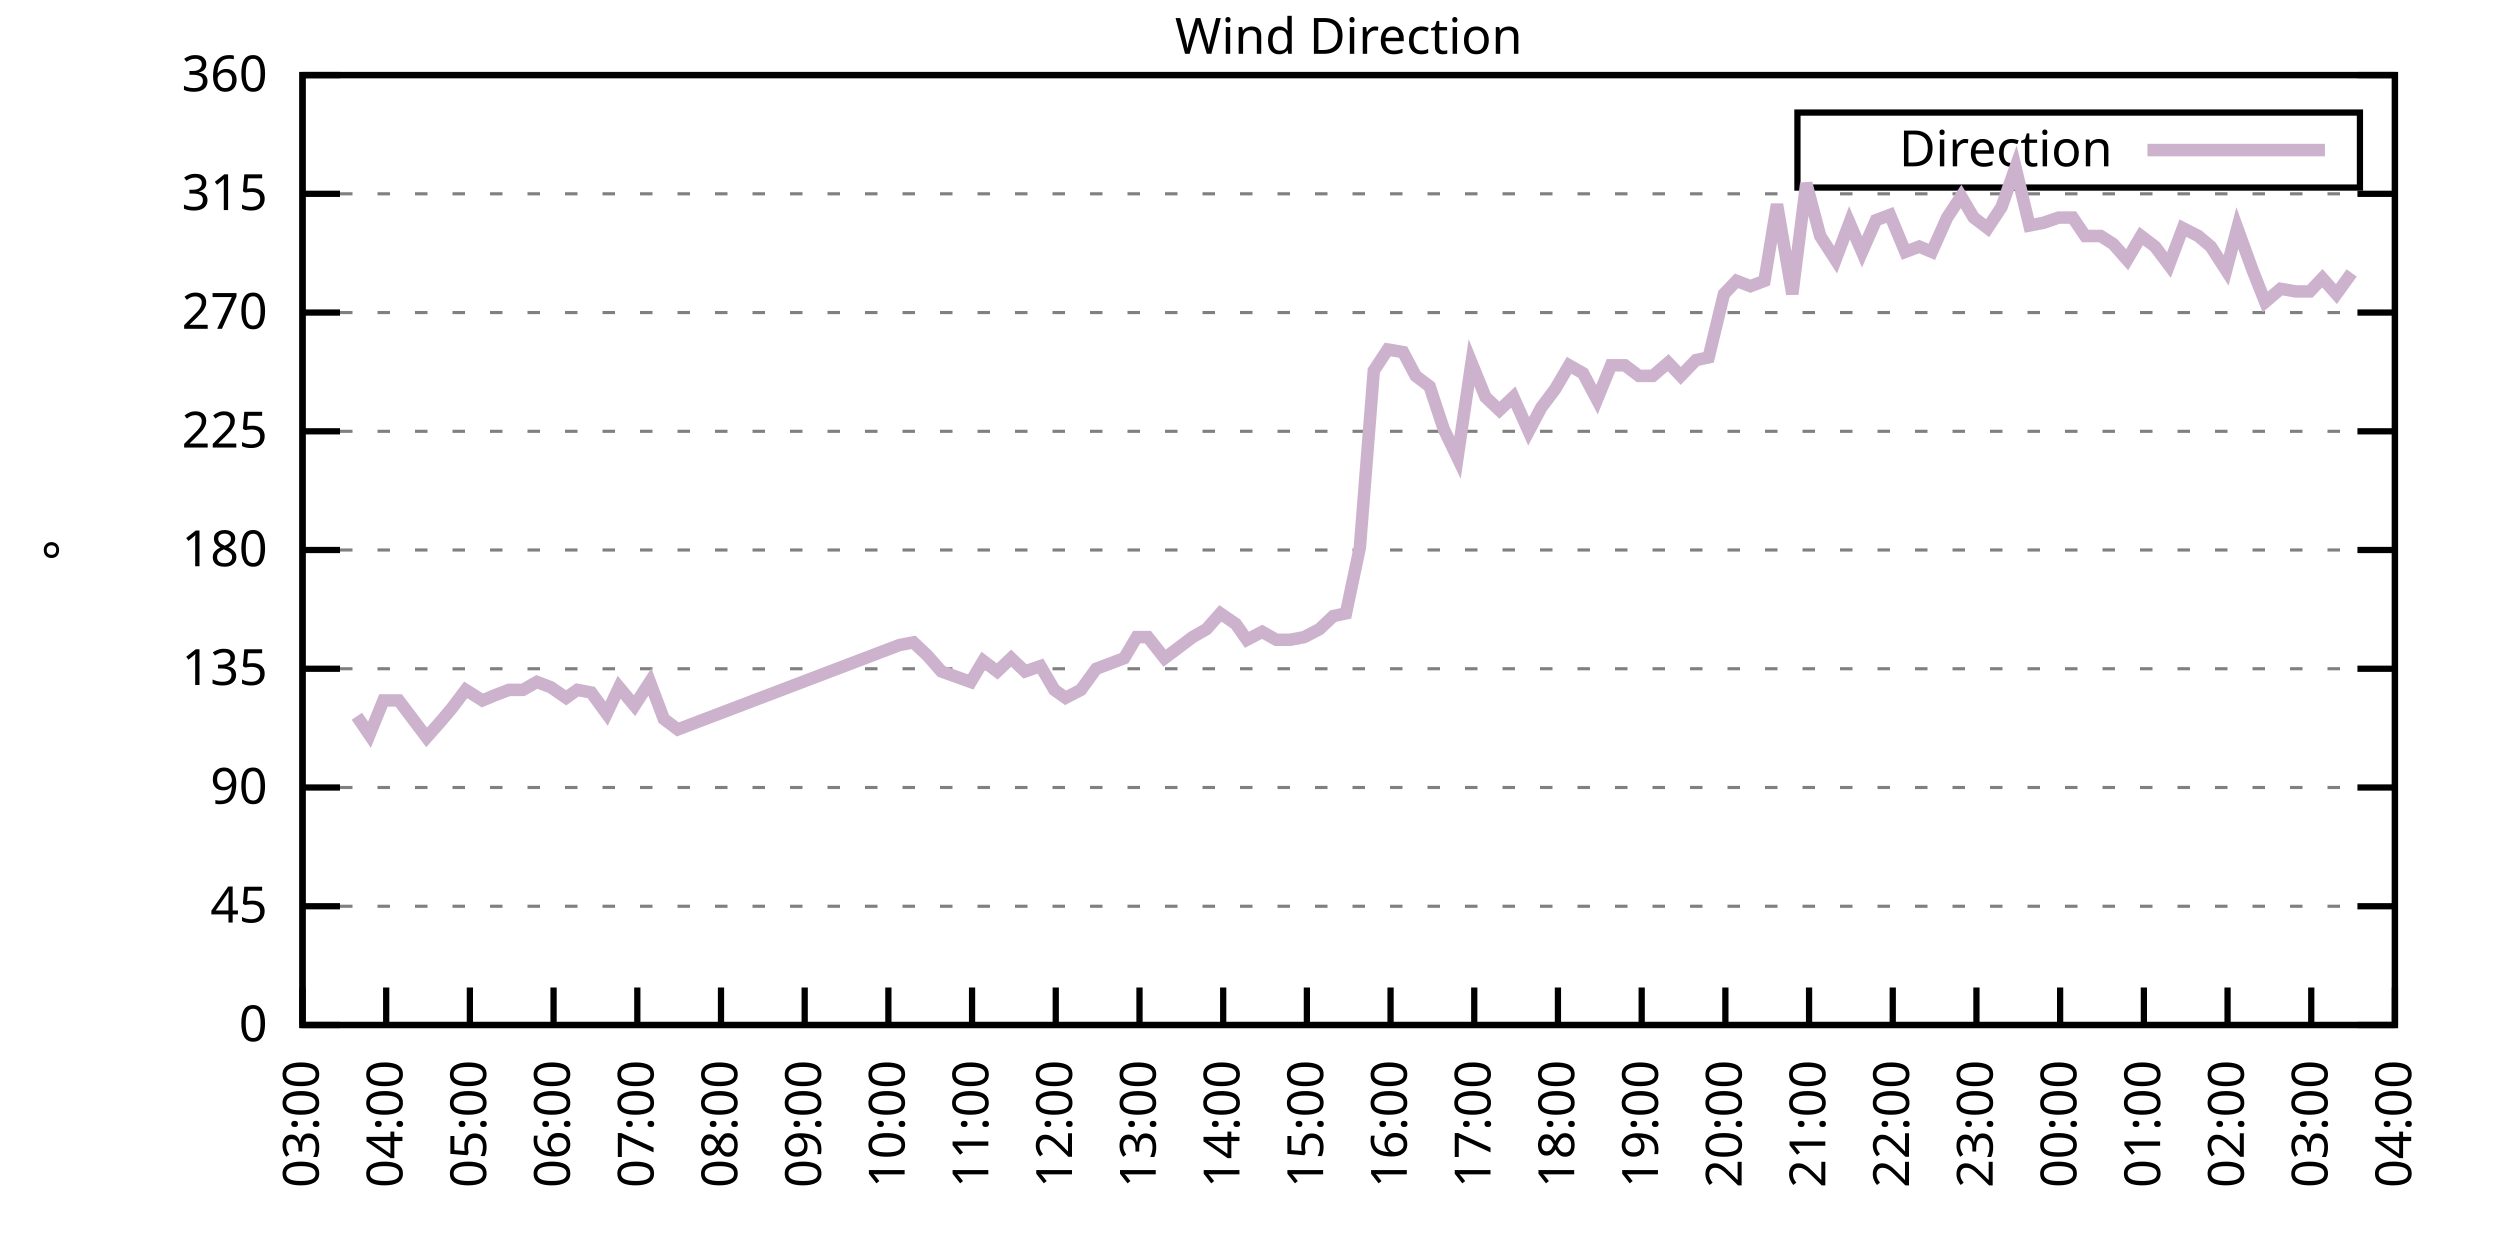
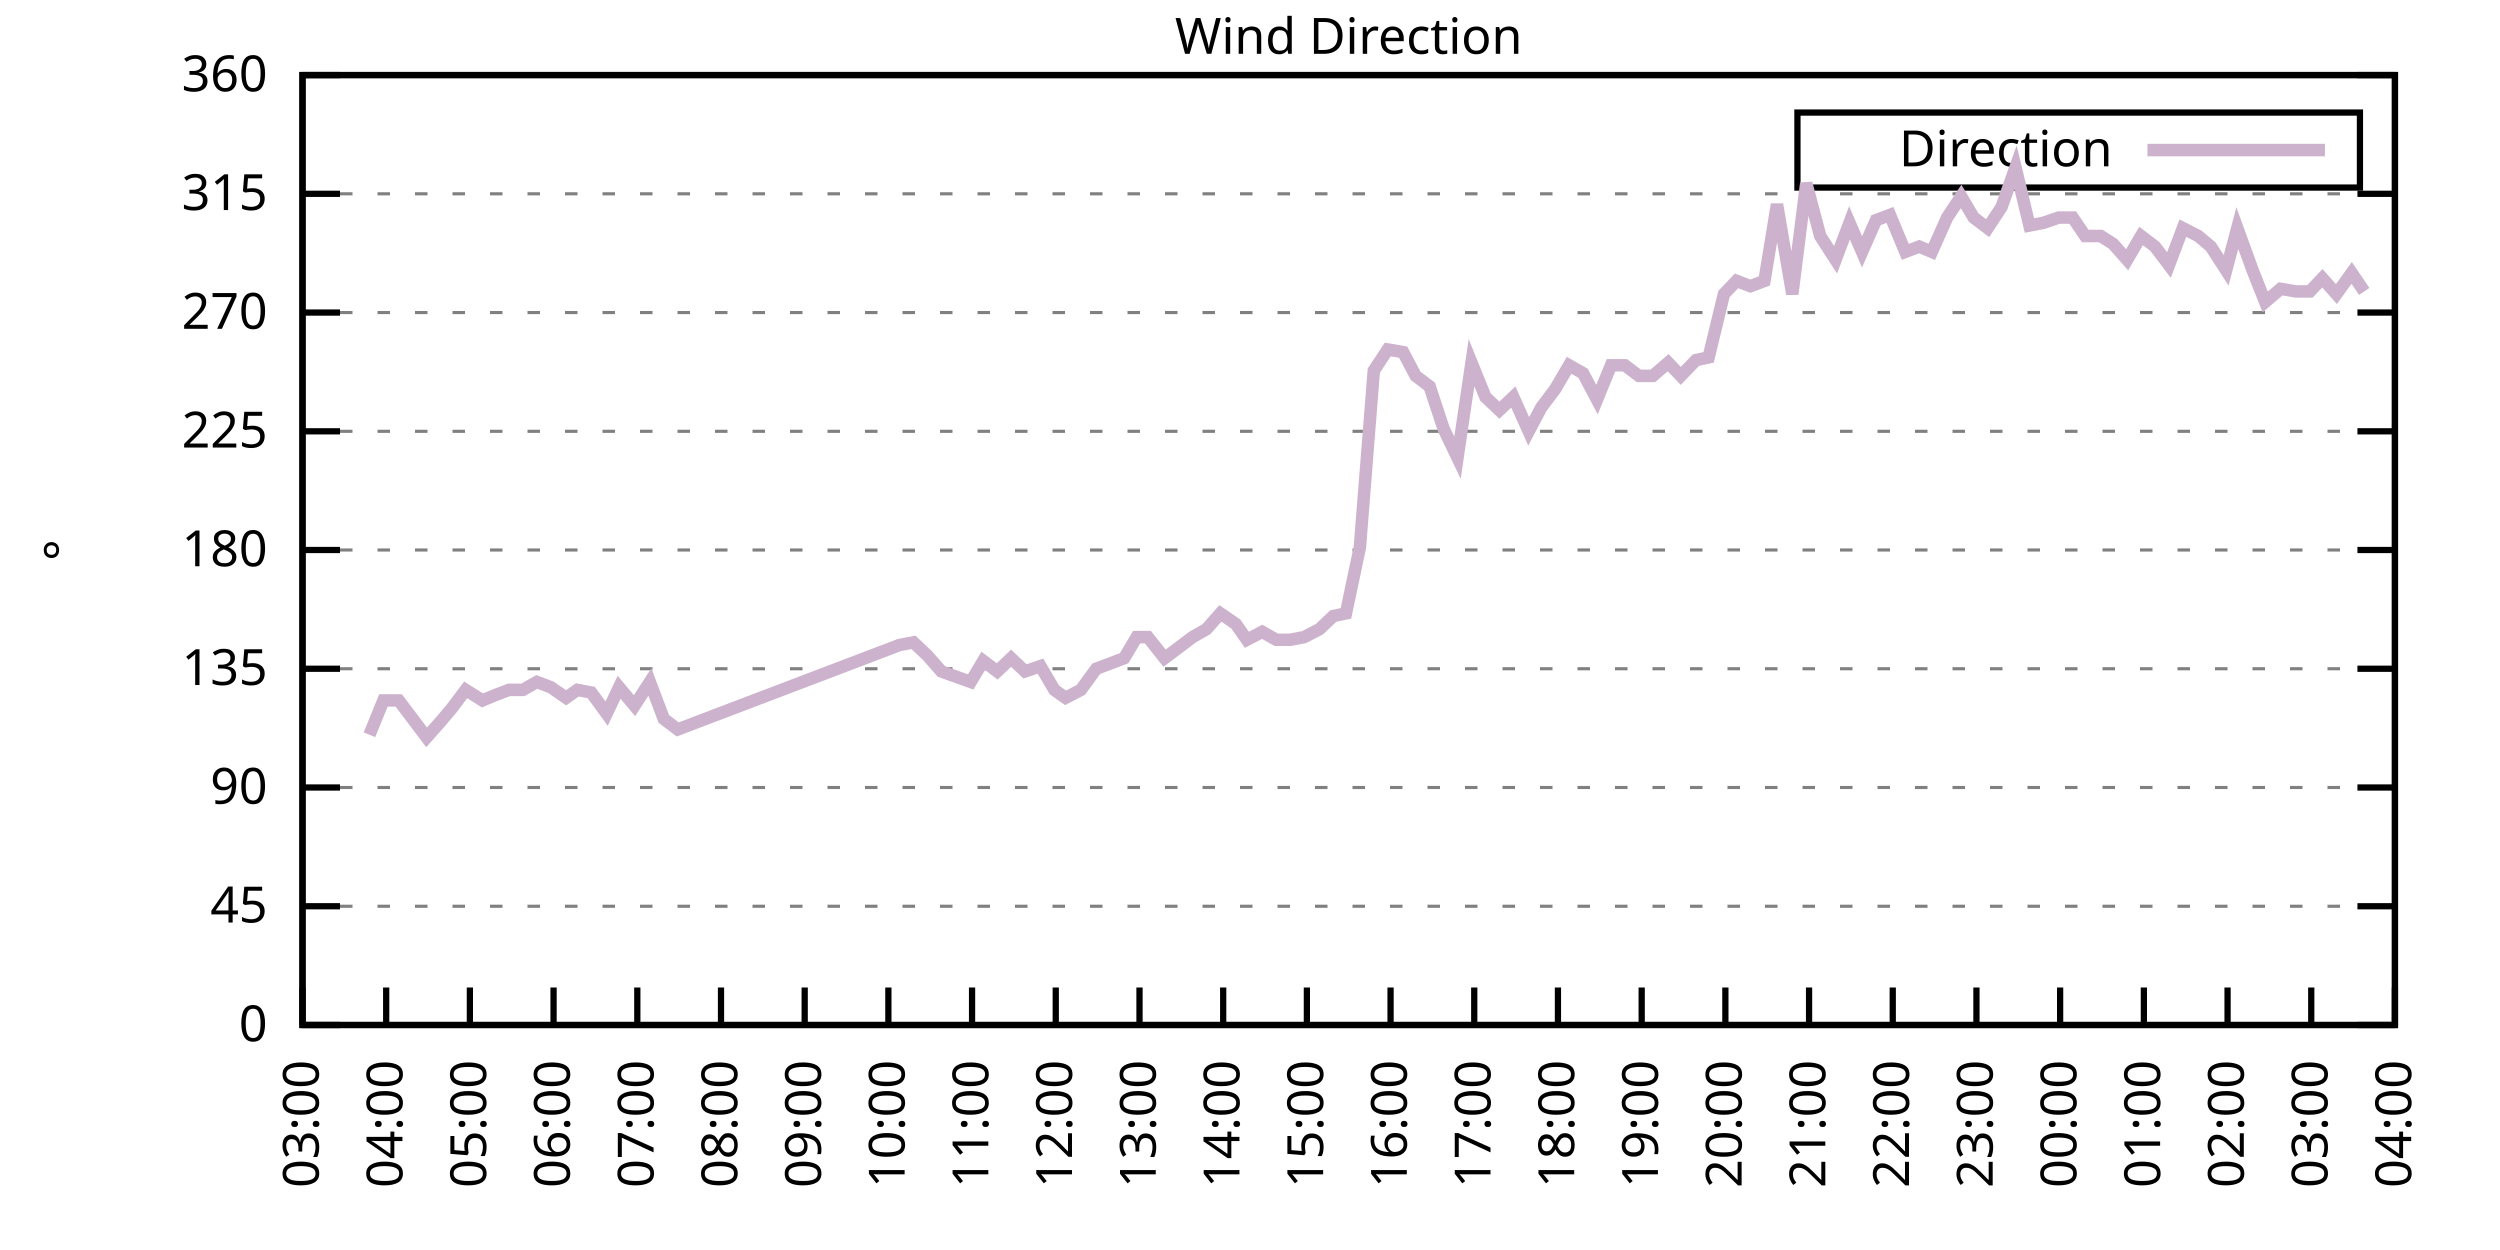
<svg xmlns="http://www.w3.org/2000/svg" xmlns:xlink="http://www.w3.org/1999/xlink" width="400" height="200" viewBox="0 0 400 200">
  <g id="gnuplot_canvas">
    <rect x="0" y="0" width="400" height="200" fill="none" />
    <defs>
      <circle id="gpDot" r="0.5" stroke-width="0.5" stroke="currentColor" />
      <path id="gpPt0" stroke-width="0.333" stroke="currentColor" d="M-1,0 h2 M0,-1 v2" />
      <path id="gpPt1" stroke-width="0.333" stroke="currentColor" d="M-1,-1 L1,1 M1,-1 L-1,1" />
      <path id="gpPt2" stroke-width="0.333" stroke="currentColor" d="M-1,0 L1,0 M0,-1 L0,1 M-1,-1 L1,1 M-1,1 L1,-1" />
      <rect id="gpPt3" stroke-width="0.333" stroke="currentColor" x="-1" y="-1" width="2" height="2" />
      <rect id="gpPt4" stroke-width="0.333" stroke="currentColor" fill="currentColor" x="-1" y="-1" width="2" height="2" />
      <circle id="gpPt5" stroke-width="0.333" stroke="currentColor" cx="0" cy="0" r="1" />
      <use xlink:href="#gpPt5" id="gpPt6" fill="currentColor" stroke="none" />
      <path id="gpPt7" stroke-width="0.333" stroke="currentColor" d="M0,-1.33 L-1.33,0.67 L1.33,0.67 z" />
      <use xlink:href="#gpPt7" id="gpPt8" fill="currentColor" stroke="none" />
      <use xlink:href="#gpPt7" id="gpPt9" stroke="currentColor" transform="rotate(180)" />
      <use xlink:href="#gpPt9" id="gpPt10" fill="currentColor" stroke="none" />
      <use xlink:href="#gpPt3" id="gpPt11" stroke="currentColor" transform="rotate(45)" />
      <use xlink:href="#gpPt11" id="gpPt12" fill="currentColor" stroke="none" />
      <path id="gpPt13" stroke-width="0.333" stroke="currentColor" d="M0,1.330 L1.265,0.411 L0.782,-1.067 L-0.782,-1.076 L-1.265,0.411 z" />
      <use xlink:href="#gpPt13" id="gpPt14" fill="currentColor" stroke="none" />
      <filter id="textbox" filterUnits="objectBoundingBox" x="0" y="0" height="1" width="1">
        <feFlood flood-color="white" flood-opacity="1" result="bgnd" />
        <feComposite in="SourceGraphic" in2="bgnd" operator="atop" />
      </filter>
      <filter id="greybox" filterUnits="objectBoundingBox" x="0" y="0" height="1" width="1">
        <feFlood flood-color="lightgrey" flood-opacity="1" result="grey" />
        <feComposite in="SourceGraphic" in2="grey" operator="atop" />
      </filter>
    </defs>
    <g fill="none" color="white" stroke="currentColor" stroke-width="1.00" stroke-linecap="butt" stroke-linejoin="miter">
</g>
    <g fill="none" color="black" stroke="currentColor" stroke-width="1.00" stroke-linecap="butt" stroke-linejoin="miter">
      <g stroke="none" shape-rendering="crispEdges">
        <polygon fill="rgb(255, 255, 255)" points="48.40,164.00 383.18,164.00 383.18,12.02 48.40,12.02 " />
      </g>
    </g>
    <g fill="none" color="black" stroke="currentColor" stroke-width="1.00" stroke-linecap="butt" stroke-linejoin="miter">
</g>
    <g fill="none" color="black" stroke="black" stroke-width="0.50" stroke-linecap="butt" stroke-linejoin="miter">
</g>
    <g fill="none" color="gray" stroke="currentColor" stroke-width="0.50" stroke-linecap="butt" stroke-linejoin="miter">
      <path stroke="gray" stroke-dasharray="2,4" class="gridline" d="M48.40,164.00 L383.19,164.00  " />
    </g>
    <g fill="none" color="gray" stroke="gray" stroke-width="1.00" stroke-linecap="butt" stroke-linejoin="miter">
</g>
    <g fill="none" color="black" stroke="currentColor" stroke-width="1.00" stroke-linecap="butt" stroke-linejoin="miter">
      <path stroke="black" d="M48.40,164.00 L54.40,164.00 M383.19,164.00 L377.19,164.00  " />
      <g transform="translate(42.80,166.60)" stroke="none" fill="black" font-family="Sans" font-size="8.00" text-anchor="end">
        <text>
          <tspan font-family="Sans"> 0</tspan>
        </text>
      </g>
    </g>
    <g fill="none" color="black" stroke="currentColor" stroke-width="1.00" stroke-linecap="butt" stroke-linejoin="miter">
</g>
    <g fill="none" color="black" stroke="black" stroke-width="0.50" stroke-linecap="butt" stroke-linejoin="miter">
</g>
    <g fill="none" color="gray" stroke="currentColor" stroke-width="0.50" stroke-linecap="butt" stroke-linejoin="miter">
      <path stroke="gray" stroke-dasharray="2,4" class="gridline" d="M48.40,145.00 L383.19,145.00  " />
    </g>
    <g fill="none" color="gray" stroke="gray" stroke-width="1.00" stroke-linecap="butt" stroke-linejoin="miter">
</g>
    <g fill="none" color="black" stroke="currentColor" stroke-width="1.00" stroke-linecap="butt" stroke-linejoin="miter">
      <path stroke="black" d="M48.40,145.00 L54.40,145.00 M383.19,145.00 L377.19,145.00  " />
      <g transform="translate(42.80,147.60)" stroke="none" fill="black" font-family="Sans" font-size="8.00" text-anchor="end">
        <text>
          <tspan font-family="Sans"> 45</tspan>
        </text>
      </g>
    </g>
    <g fill="none" color="black" stroke="currentColor" stroke-width="1.00" stroke-linecap="butt" stroke-linejoin="miter">
</g>
    <g fill="none" color="black" stroke="black" stroke-width="0.50" stroke-linecap="butt" stroke-linejoin="miter">
</g>
    <g fill="none" color="gray" stroke="currentColor" stroke-width="0.50" stroke-linecap="butt" stroke-linejoin="miter">
      <path stroke="gray" stroke-dasharray="2,4" class="gridline" d="M48.40,126.00 L383.19,126.00  " />
    </g>
    <g fill="none" color="gray" stroke="gray" stroke-width="1.00" stroke-linecap="butt" stroke-linejoin="miter">
</g>
    <g fill="none" color="black" stroke="currentColor" stroke-width="1.00" stroke-linecap="butt" stroke-linejoin="miter">
      <path stroke="black" d="M48.40,126.00 L54.40,126.00 M383.19,126.00 L377.19,126.00  " />
      <g transform="translate(42.80,128.60)" stroke="none" fill="black" font-family="Sans" font-size="8.00" text-anchor="end">
        <text>
          <tspan font-family="Sans"> 90</tspan>
        </text>
      </g>
    </g>
    <g fill="none" color="black" stroke="currentColor" stroke-width="1.00" stroke-linecap="butt" stroke-linejoin="miter">
</g>
    <g fill="none" color="black" stroke="black" stroke-width="0.50" stroke-linecap="butt" stroke-linejoin="miter">
</g>
    <g fill="none" color="gray" stroke="currentColor" stroke-width="0.50" stroke-linecap="butt" stroke-linejoin="miter">
      <path stroke="gray" stroke-dasharray="2,4" class="gridline" d="M48.40,107.00 L383.19,107.00  " />
    </g>
    <g fill="none" color="gray" stroke="gray" stroke-width="1.00" stroke-linecap="butt" stroke-linejoin="miter">
</g>
    <g fill="none" color="black" stroke="currentColor" stroke-width="1.00" stroke-linecap="butt" stroke-linejoin="miter">
      <path stroke="black" d="M48.40,107.00 L54.40,107.00 M383.19,107.00 L377.19,107.00  " />
      <g transform="translate(42.80,109.60)" stroke="none" fill="black" font-family="Sans" font-size="8.00" text-anchor="end">
        <text>
          <tspan font-family="Sans"> 135</tspan>
        </text>
      </g>
    </g>
    <g fill="none" color="black" stroke="currentColor" stroke-width="1.00" stroke-linecap="butt" stroke-linejoin="miter">
</g>
    <g fill="none" color="black" stroke="black" stroke-width="0.50" stroke-linecap="butt" stroke-linejoin="miter">
</g>
    <g fill="none" color="gray" stroke="currentColor" stroke-width="0.50" stroke-linecap="butt" stroke-linejoin="miter">
      <path stroke="gray" stroke-dasharray="2,4" class="gridline" d="M48.40,88.00 L383.19,88.00  " />
    </g>
    <g fill="none" color="gray" stroke="gray" stroke-width="1.00" stroke-linecap="butt" stroke-linejoin="miter">
</g>
    <g fill="none" color="black" stroke="currentColor" stroke-width="1.00" stroke-linecap="butt" stroke-linejoin="miter">
      <path stroke="black" d="M48.40,88.00 L54.40,88.00 M383.19,88.00 L377.19,88.00  " />
      <g transform="translate(42.80,90.60)" stroke="none" fill="black" font-family="Sans" font-size="8.00" text-anchor="end">
        <text>
          <tspan font-family="Sans"> 180</tspan>
        </text>
      </g>
    </g>
    <g fill="none" color="black" stroke="currentColor" stroke-width="1.00" stroke-linecap="butt" stroke-linejoin="miter">
</g>
    <g fill="none" color="black" stroke="black" stroke-width="0.50" stroke-linecap="butt" stroke-linejoin="miter">
</g>
    <g fill="none" color="gray" stroke="currentColor" stroke-width="0.50" stroke-linecap="butt" stroke-linejoin="miter">
      <path stroke="gray" stroke-dasharray="2,4" class="gridline" d="M48.40,69.01 L383.19,69.01  " />
    </g>
    <g fill="none" color="gray" stroke="gray" stroke-width="1.00" stroke-linecap="butt" stroke-linejoin="miter">
</g>
    <g fill="none" color="black" stroke="currentColor" stroke-width="1.00" stroke-linecap="butt" stroke-linejoin="miter">
      <path stroke="black" d="M48.40,69.01 L54.40,69.01 M383.19,69.01 L377.19,69.01  " />
      <g transform="translate(42.80,71.61)" stroke="none" fill="black" font-family="Sans" font-size="8.00" text-anchor="end">
        <text>
          <tspan font-family="Sans"> 225</tspan>
        </text>
      </g>
    </g>
    <g fill="none" color="black" stroke="currentColor" stroke-width="1.00" stroke-linecap="butt" stroke-linejoin="miter">
</g>
    <g fill="none" color="black" stroke="black" stroke-width="0.50" stroke-linecap="butt" stroke-linejoin="miter">
</g>
    <g fill="none" color="gray" stroke="currentColor" stroke-width="0.50" stroke-linecap="butt" stroke-linejoin="miter">
      <path stroke="gray" stroke-dasharray="2,4" class="gridline" d="M48.40,50.01 L383.19,50.01  " />
    </g>
    <g fill="none" color="gray" stroke="gray" stroke-width="1.00" stroke-linecap="butt" stroke-linejoin="miter">
</g>
    <g fill="none" color="black" stroke="currentColor" stroke-width="1.00" stroke-linecap="butt" stroke-linejoin="miter">
      <path stroke="black" d="M48.40,50.01 L54.40,50.01 M383.19,50.01 L377.19,50.01  " />
      <g transform="translate(42.80,52.61)" stroke="none" fill="black" font-family="Sans" font-size="8.00" text-anchor="end">
        <text>
          <tspan font-family="Sans"> 270</tspan>
        </text>
      </g>
    </g>
    <g fill="none" color="black" stroke="currentColor" stroke-width="1.00" stroke-linecap="butt" stroke-linejoin="miter">
</g>
    <g fill="none" color="black" stroke="black" stroke-width="0.50" stroke-linecap="butt" stroke-linejoin="miter">
</g>
    <g fill="none" color="gray" stroke="currentColor" stroke-width="0.50" stroke-linecap="butt" stroke-linejoin="miter">
      <path stroke="gray" stroke-dasharray="2,4" class="gridline" d="M48.40,31.01 L383.19,31.01  " />
    </g>
    <g fill="none" color="gray" stroke="gray" stroke-width="1.00" stroke-linecap="butt" stroke-linejoin="miter">
</g>
    <g fill="none" color="black" stroke="currentColor" stroke-width="1.00" stroke-linecap="butt" stroke-linejoin="miter">
      <path stroke="black" d="M48.40,31.01 L54.40,31.01 M383.19,31.01 L377.19,31.01  " />
      <g transform="translate(42.80,33.61)" stroke="none" fill="black" font-family="Sans" font-size="8.00" text-anchor="end">
        <text>
          <tspan font-family="Sans"> 315</tspan>
        </text>
      </g>
    </g>
    <g fill="none" color="black" stroke="currentColor" stroke-width="1.00" stroke-linecap="butt" stroke-linejoin="miter">
</g>
    <g fill="none" color="black" stroke="black" stroke-width="0.50" stroke-linecap="butt" stroke-linejoin="miter">
</g>
    <g fill="none" color="gray" stroke="currentColor" stroke-width="0.50" stroke-linecap="butt" stroke-linejoin="miter">
      <path stroke="gray" stroke-dasharray="2,4" class="gridline" d="M48.40,12.01 L383.19,12.01  " />
    </g>
    <g fill="none" color="gray" stroke="gray" stroke-width="1.00" stroke-linecap="butt" stroke-linejoin="miter">
</g>
    <g fill="none" color="black" stroke="currentColor" stroke-width="1.00" stroke-linecap="butt" stroke-linejoin="miter">
      <path stroke="black" d="M48.40,12.01 L54.40,12.01 M383.19,12.01 L377.19,12.01  " />
      <g transform="translate(42.80,14.61)" stroke="none" fill="black" font-family="Sans" font-size="8.00" text-anchor="end">
        <text>
          <tspan font-family="Sans"> 360</tspan>
        </text>
      </g>
    </g>
    <g fill="none" color="black" stroke="currentColor" stroke-width="1.00" stroke-linecap="butt" stroke-linejoin="miter">
      <path stroke="black" d="M48.40,164.00 L48.40,158.00  " />
      <g transform="translate(51.00,169.60) rotate(270.00)" stroke="none" fill="black" font-family="Sans" font-size="8.00" text-anchor="end">
        <text>
          <tspan font-family="Sans">03:00</tspan>
        </text>
      </g>
    </g>
    <g fill="none" color="black" stroke="currentColor" stroke-width="1.00" stroke-linecap="butt" stroke-linejoin="miter">
      <path stroke="black" d="M61.79,164.00 L61.79,158.00  " />
      <g transform="translate(64.39,169.60) rotate(270.00)" stroke="none" fill="black" font-family="Sans" font-size="8.00" text-anchor="end">
        <text>
          <tspan font-family="Sans">04:00</tspan>
        </text>
      </g>
    </g>
    <g fill="none" color="black" stroke="currentColor" stroke-width="1.00" stroke-linecap="butt" stroke-linejoin="miter">
      <path stroke="black" d="M75.18,164.00 L75.18,158.00  " />
      <g transform="translate(77.78,169.60) rotate(270.00)" stroke="none" fill="black" font-family="Sans" font-size="8.00" text-anchor="end">
        <text>
          <tspan font-family="Sans">05:00</tspan>
        </text>
      </g>
    </g>
    <g fill="none" color="black" stroke="currentColor" stroke-width="1.00" stroke-linecap="butt" stroke-linejoin="miter">
      <path stroke="black" d="M88.57,164.00 L88.57,158.00  " />
      <g transform="translate(91.17,169.60) rotate(270.00)" stroke="none" fill="black" font-family="Sans" font-size="8.00" text-anchor="end">
        <text>
          <tspan font-family="Sans">06:00</tspan>
        </text>
      </g>
    </g>
    <g fill="none" color="black" stroke="currentColor" stroke-width="1.00" stroke-linecap="butt" stroke-linejoin="miter">
      <path stroke="black" d="M101.97,164.00 L101.97,158.00  " />
      <g transform="translate(104.57,169.60) rotate(270.00)" stroke="none" fill="black" font-family="Sans" font-size="8.00" text-anchor="end">
        <text>
          <tspan font-family="Sans">07:00</tspan>
        </text>
      </g>
    </g>
    <g fill="none" color="black" stroke="currentColor" stroke-width="1.00" stroke-linecap="butt" stroke-linejoin="miter">
      <path stroke="black" d="M115.36,164.00 L115.36,158.00  " />
      <g transform="translate(117.96,169.60) rotate(270.00)" stroke="none" fill="black" font-family="Sans" font-size="8.00" text-anchor="end">
        <text>
          <tspan font-family="Sans">08:00</tspan>
        </text>
      </g>
    </g>
    <g fill="none" color="black" stroke="currentColor" stroke-width="1.00" stroke-linecap="butt" stroke-linejoin="miter">
      <path stroke="black" d="M128.75,164.00 L128.75,158.00  " />
      <g transform="translate(131.35,169.60) rotate(270.00)" stroke="none" fill="black" font-family="Sans" font-size="8.00" text-anchor="end">
        <text>
          <tspan font-family="Sans">09:00</tspan>
        </text>
      </g>
    </g>
    <g fill="none" color="black" stroke="currentColor" stroke-width="1.00" stroke-linecap="butt" stroke-linejoin="miter">
      <path stroke="black" d="M142.14,164.00 L142.14,158.00  " />
      <g transform="translate(144.74,169.60) rotate(270.00)" stroke="none" fill="black" font-family="Sans" font-size="8.00" text-anchor="end">
        <text>
          <tspan font-family="Sans">10:00</tspan>
        </text>
      </g>
    </g>
    <g fill="none" color="black" stroke="currentColor" stroke-width="1.00" stroke-linecap="butt" stroke-linejoin="miter">
      <path stroke="black" d="M155.53,164.00 L155.53,158.00  " />
      <g transform="translate(158.13,169.60) rotate(270.00)" stroke="none" fill="black" font-family="Sans" font-size="8.00" text-anchor="end">
        <text>
          <tspan font-family="Sans">11:00</tspan>
        </text>
      </g>
    </g>
    <g fill="none" color="black" stroke="currentColor" stroke-width="1.00" stroke-linecap="butt" stroke-linejoin="miter">
      <path stroke="black" d="M168.92,164.00 L168.92,158.00  " />
      <g transform="translate(171.52,169.60) rotate(270.00)" stroke="none" fill="black" font-family="Sans" font-size="8.00" text-anchor="end">
        <text>
          <tspan font-family="Sans">12:00</tspan>
        </text>
      </g>
    </g>
    <g fill="none" color="black" stroke="currentColor" stroke-width="1.00" stroke-linecap="butt" stroke-linejoin="miter">
      <path stroke="black" d="M182.32,164.00 L182.32,158.00  " />
      <g transform="translate(184.92,169.60) rotate(270.00)" stroke="none" fill="black" font-family="Sans" font-size="8.00" text-anchor="end">
        <text>
          <tspan font-family="Sans">13:00</tspan>
        </text>
      </g>
    </g>
    <g fill="none" color="black" stroke="currentColor" stroke-width="1.00" stroke-linecap="butt" stroke-linejoin="miter">
      <path stroke="black" d="M195.71,164.00 L195.71,158.00  " />
      <g transform="translate(198.31,169.60) rotate(270.00)" stroke="none" fill="black" font-family="Sans" font-size="8.00" text-anchor="end">
        <text>
          <tspan font-family="Sans">14:00</tspan>
        </text>
      </g>
    </g>
    <g fill="none" color="black" stroke="currentColor" stroke-width="1.00" stroke-linecap="butt" stroke-linejoin="miter">
      <path stroke="black" d="M209.10,164.00 L209.10,158.00  " />
      <g transform="translate(211.70,169.60) rotate(270.00)" stroke="none" fill="black" font-family="Sans" font-size="8.00" text-anchor="end">
        <text>
          <tspan font-family="Sans">15:00</tspan>
        </text>
      </g>
    </g>
    <g fill="none" color="black" stroke="currentColor" stroke-width="1.00" stroke-linecap="butt" stroke-linejoin="miter">
      <path stroke="black" d="M222.49,164.00 L222.49,158.00  " />
      <g transform="translate(225.09,169.60) rotate(270.00)" stroke="none" fill="black" font-family="Sans" font-size="8.00" text-anchor="end">
        <text>
          <tspan font-family="Sans">16:00</tspan>
        </text>
      </g>
    </g>
    <g fill="none" color="black" stroke="currentColor" stroke-width="1.00" stroke-linecap="butt" stroke-linejoin="miter">
      <path stroke="black" d="M235.88,164.00 L235.88,158.00  " />
      <g transform="translate(238.48,169.60) rotate(270.00)" stroke="none" fill="black" font-family="Sans" font-size="8.00" text-anchor="end">
        <text>
          <tspan font-family="Sans">17:00</tspan>
        </text>
      </g>
    </g>
    <g fill="none" color="black" stroke="currentColor" stroke-width="1.00" stroke-linecap="butt" stroke-linejoin="miter">
      <path stroke="black" d="M249.27,164.00 L249.27,158.00  " />
      <g transform="translate(251.87,169.60) rotate(270.00)" stroke="none" fill="black" font-family="Sans" font-size="8.00" text-anchor="end">
        <text>
          <tspan font-family="Sans">18:00</tspan>
        </text>
      </g>
    </g>
    <g fill="none" color="black" stroke="currentColor" stroke-width="1.00" stroke-linecap="butt" stroke-linejoin="miter">
      <path stroke="black" d="M262.67,164.00 L262.67,158.00  " />
      <g transform="translate(265.27,169.60) rotate(270.00)" stroke="none" fill="black" font-family="Sans" font-size="8.00" text-anchor="end">
        <text>
          <tspan font-family="Sans">19:00</tspan>
        </text>
      </g>
    </g>
    <g fill="none" color="black" stroke="currentColor" stroke-width="1.00" stroke-linecap="butt" stroke-linejoin="miter">
      <path stroke="black" d="M276.06,164.00 L276.06,158.00  " />
      <g transform="translate(278.66,169.60) rotate(270.00)" stroke="none" fill="black" font-family="Sans" font-size="8.00" text-anchor="end">
        <text>
          <tspan font-family="Sans">20:00</tspan>
        </text>
      </g>
    </g>
    <g fill="none" color="black" stroke="currentColor" stroke-width="1.00" stroke-linecap="butt" stroke-linejoin="miter">
      <path stroke="black" d="M289.45,164.00 L289.45,158.00  " />
      <g transform="translate(292.05,169.60) rotate(270.00)" stroke="none" fill="black" font-family="Sans" font-size="8.00" text-anchor="end">
        <text>
          <tspan font-family="Sans">21:00</tspan>
        </text>
      </g>
    </g>
    <g fill="none" color="black" stroke="currentColor" stroke-width="1.00" stroke-linecap="butt" stroke-linejoin="miter">
      <path stroke="black" d="M302.84,164.00 L302.84,158.00  " />
      <g transform="translate(305.44,169.60) rotate(270.00)" stroke="none" fill="black" font-family="Sans" font-size="8.00" text-anchor="end">
        <text>
          <tspan font-family="Sans">22:00</tspan>
        </text>
      </g>
    </g>
    <g fill="none" color="black" stroke="currentColor" stroke-width="1.00" stroke-linecap="butt" stroke-linejoin="miter">
      <path stroke="black" d="M316.23,164.00 L316.23,158.00  " />
      <g transform="translate(318.83,169.60) rotate(270.00)" stroke="none" fill="black" font-family="Sans" font-size="8.00" text-anchor="end">
        <text>
          <tspan font-family="Sans">23:00</tspan>
        </text>
      </g>
    </g>
    <g fill="none" color="black" stroke="currentColor" stroke-width="1.00" stroke-linecap="butt" stroke-linejoin="miter">
      <path stroke="black" d="M329.62,164.00 L329.62,158.00  " />
      <g transform="translate(332.22,169.60) rotate(270.00)" stroke="none" fill="black" font-family="Sans" font-size="8.00" text-anchor="end">
        <text>
          <tspan font-family="Sans">00:00</tspan>
        </text>
      </g>
    </g>
    <g fill="none" color="black" stroke="currentColor" stroke-width="1.00" stroke-linecap="butt" stroke-linejoin="miter">
      <path stroke="black" d="M343.02,164.00 L343.02,158.00  " />
      <g transform="translate(345.62,169.60) rotate(270.00)" stroke="none" fill="black" font-family="Sans" font-size="8.00" text-anchor="end">
        <text>
          <tspan font-family="Sans">01:00</tspan>
        </text>
      </g>
    </g>
    <g fill="none" color="black" stroke="currentColor" stroke-width="1.00" stroke-linecap="butt" stroke-linejoin="miter">
      <path stroke="black" d="M356.41,164.00 L356.41,158.00  " />
      <g transform="translate(359.01,169.60) rotate(270.00)" stroke="none" fill="black" font-family="Sans" font-size="8.00" text-anchor="end">
        <text>
          <tspan font-family="Sans">02:00</tspan>
        </text>
      </g>
    </g>
    <g fill="none" color="black" stroke="currentColor" stroke-width="1.00" stroke-linecap="butt" stroke-linejoin="miter">
      <path stroke="black" d="M369.80,164.00 L369.80,158.00  " />
      <g transform="translate(372.40,169.60) rotate(270.00)" stroke="none" fill="black" font-family="Sans" font-size="8.00" text-anchor="end">
        <text>
          <tspan font-family="Sans">03:00</tspan>
        </text>
      </g>
    </g>
    <g fill="none" color="black" stroke="currentColor" stroke-width="1.00" stroke-linecap="butt" stroke-linejoin="miter">
      <path stroke="black" d="M383.19,164.00 L383.19,158.00  " />
      <g transform="translate(385.79,169.60) rotate(270.00)" stroke="none" fill="black" font-family="Sans" font-size="8.00" text-anchor="end">
        <text>
          <tspan font-family="Sans">04:00</tspan>
        </text>
      </g>
    </g>
    <g fill="none" color="black" stroke="currentColor" stroke-width="1.00" stroke-linecap="butt" stroke-linejoin="miter">
</g>
    <g fill="none" color="black" stroke="currentColor" stroke-width="1.00" stroke-linecap="butt" stroke-linejoin="miter">
      <path stroke="black" d="M48.40,12.01 L48.40,164.00 L383.19,164.00 L383.19,12.01 L48.40,12.01 Z  " />
    </g>
    <g fill="none" color="black" stroke="currentColor" stroke-width="1.00" stroke-linecap="butt" stroke-linejoin="miter">
</g>
    <g fill="none" color="black" stroke="currentColor" stroke-width="1.00" stroke-linecap="butt" stroke-linejoin="miter">
      <path stroke="black" d="M287.59,30.01 L287.59,18.01 L377.59,18.01 L377.59,30.01 L287.59,30.01 Z  " />
    </g>
    <g id="Wind_direction_plot_1">
      <g fill="none" color="white" stroke="black" stroke-width="2.00" stroke-linecap="butt" stroke-linejoin="miter">
</g>
      <g fill="none" color="black" stroke="currentColor" stroke-width="2.00" stroke-linecap="butt" stroke-linejoin="miter">
        <g transform="translate(337.99,26.61)" stroke="none" fill="black" font-family="Sans" font-size="8.00" text-anchor="end">
          <text>
            <tspan font-family="Sans">Direction</tspan>
          </text>
        </g>
      </g>
      <g fill="none" color="black" stroke="currentColor" stroke-width="2.00" stroke-linecap="butt" stroke-linejoin="miter">
-         <path stroke="rgb(204, 178, 204)" d="M343.59,24.01 L371.99,24.01 M57.10,114.60 L59.11,117.56 L61.35,112.07 L63.80,112.07 L68.26,117.98 L70.50,115.45   L72.28,113.34 L74.51,110.38 L77.19,112.07 L79.20,111.23 L81.43,110.38 L83.66,110.38 L85.90,109.11 L88.13,109.96   L90.58,111.65 L92.37,110.38 L94.60,110.80 L97.06,114.18 L99.06,109.96 L101.52,112.91 L103.98,109.11 L106.21,115.03   L108.44,116.71 L143.93,103.20 L146.16,102.78 L148.39,104.89 L150.62,107.43 L155.31,109.11 L157.32,105.74 L159.55,107.43   L161.78,105.31 L164.01,107.43 L166.47,106.58 L168.70,110.38 L170.49,111.65 L172.94,110.38 L175.40,107.00 L177.63,106.16   L179.86,105.31 L181.87,101.94 L183.66,101.94 L186.33,105.31 L188.57,103.63 L190.80,101.94 L193.03,100.67 L195.26,98.14   L197.72,99.83 L199.50,102.36 L201.96,101.09 L204.19,102.36 L206.42,102.36 L208.65,101.94 L211.11,100.67 L213.34,98.56   L215.35,98.14 L217.58,87.58 L219.81,59.30 L222.04,55.92 L224.50,56.34 L226.51,60.14 L228.74,61.83 L230.97,68.58   L233.20,73.23 L235.44,58.03 L237.67,63.52 L239.90,65.63 L242.13,63.52 L244.59,69.01 L246.60,65.21 L248.83,62.25   L251.06,58.45 L253.29,59.72 L255.52,63.94 L257.76,58.45 L259.99,58.45 L262.22,60.14 L264.45,60.14 L266.91,58.03   L268.92,60.14 L271.37,57.61 L273.38,57.18 L275.83,47.05 L277.84,44.94 L280.07,45.79 L282.31,44.94 L284.32,32.70   L286.77,47.05 L289.00,29.32 L291.23,37.76 L293.69,41.56 L295.92,35.65 L297.93,40.30 L300.16,35.23 L302.39,34.39   L304.85,40.30 L307.08,39.45 L309.09,40.30 L311.54,34.81 L313.78,31.43 L315.79,34.81 L318.02,36.50 L320.25,33.12   L322.48,26.79 L324.71,36.08 L326.95,35.65 L329.40,34.81 L331.63,34.81 L333.64,37.76 L336.10,37.76 L338.10,39.03   L340.34,41.56 L342.57,37.76 L344.80,39.45 L347.03,42.41 L349.26,36.50 L351.72,37.76 L353.73,39.45 L356.18,43.25   L357.97,36.50 L360.42,43.25 L362.43,48.32 L364.89,46.21 L367.34,46.63 L369.58,46.63 L371.58,44.52 L373.82,47.05   L376.27,43.67  " />
+         <path stroke="rgb(204, 178, 204)" d="M343.59,24.01 L371.99,24.01 M59.11,117.56 L61.35,112.07 L63.80,112.07 L68.26,117.98 L70.50,115.45 L72.28,113.34   L74.51,110.38 L77.19,112.07 L79.20,111.23 L81.43,110.38 L83.66,110.38 L85.90,109.11 L88.13,109.96 L90.58,111.65   L92.37,110.38 L94.60,110.80 L97.06,114.18 L99.06,109.96 L101.52,112.91 L103.98,109.11 L106.21,115.03 L108.44,116.71   L143.93,103.20 L146.16,102.78 L148.39,104.89 L150.62,107.43 L155.31,109.11 L157.32,105.74 L159.55,107.43 L161.78,105.31   L164.01,107.43 L166.47,106.58 L168.70,110.38 L170.49,111.65 L172.94,110.38 L175.40,107.00 L177.63,106.16 L179.86,105.31   L181.87,101.94 L183.66,101.94 L186.33,105.31 L188.57,103.63 L190.80,101.94 L193.03,100.67 L195.26,98.14 L197.72,99.83   L199.50,102.36 L201.96,101.09 L204.19,102.36 L206.42,102.36 L208.65,101.94 L211.11,100.67 L213.34,98.56 L215.35,98.14   L217.58,87.58 L219.81,59.30 L222.04,55.92 L224.50,56.34 L226.51,60.14 L228.74,61.83 L230.97,68.58 L233.20,73.23   L235.44,58.03 L237.67,63.52 L239.90,65.63 L242.13,63.52 L244.59,69.01 L246.60,65.21 L248.83,62.25 L251.06,58.45   L253.29,59.72 L255.52,63.94 L257.76,58.45 L259.99,58.45 L262.22,60.14 L264.45,60.14 L266.91,58.03 L268.92,60.14   L271.37,57.61 L273.38,57.18 L275.83,47.05 L277.84,44.94 L280.07,45.79 L282.31,44.94 L284.32,32.70 L286.77,47.05   L289.00,29.32 L291.23,37.76 L293.69,41.56 L295.92,35.65 L297.93,40.30 L300.16,35.23 L302.39,34.39 L304.85,40.30   L307.08,39.45 L309.09,40.30 L311.54,34.81 L313.78,31.43 L315.79,34.81 L318.02,36.50 L320.25,33.12 L322.48,26.79   L324.71,36.08 L326.95,35.65 L329.40,34.81 L331.63,34.81 L333.64,37.76 L336.10,37.76 L338.10,39.03 L340.34,41.56   L342.57,37.76 L344.80,39.45 L347.03,42.41 L349.26,36.50 L351.72,37.76 L353.73,39.45 L356.18,43.25 L357.97,36.50   L360.42,43.25 L362.43,48.32 L364.89,46.21 L367.34,46.63 L369.58,46.63 L371.58,44.52 L373.82,47.05 L376.27,43.67   L378.28,46.63  " />
      </g>
    </g>
    <g fill="none" color="black" stroke="currentColor" stroke-width="2.00" stroke-linecap="butt" stroke-linejoin="miter">
</g>
    <g fill="none" color="black" stroke="black" stroke-width="1.00" stroke-linecap="butt" stroke-linejoin="miter">
</g>
    <g fill="none" color="black" stroke="currentColor" stroke-width="1.00" stroke-linecap="butt" stroke-linejoin="miter">
      <path stroke="black" d="M48.40,12.01 L48.40,164.00 L383.19,164.00 L383.19,12.01 L48.40,12.01 Z  " />
      <g transform="translate(12.80,88.01) rotate(270.00)" stroke="none" fill="black" font-family="Sans" font-size="8.00" text-anchor="middle">
        <text>
          <tspan font-family="Sans">°</tspan>
        </text>
      </g>
    </g>
    <g fill="none" color="black" stroke="currentColor" stroke-width="1.00" stroke-linecap="butt" stroke-linejoin="miter">
</g>
    <g fill="none" color="black" stroke="currentColor" stroke-width="1.00" stroke-linecap="butt" stroke-linejoin="miter">
      <g transform="translate(215.79,8.61)" stroke="none" fill="black" font-family="Sans" font-size="8.00" text-anchor="middle">
        <text>
          <tspan font-family="Sans">Wind Direction</tspan>
        </text>
      </g>
    </g>
    <g fill="none" color="black" stroke="currentColor" stroke-width="1.00" stroke-linecap="butt" stroke-linejoin="miter">
</g>
  </g>
</svg>
